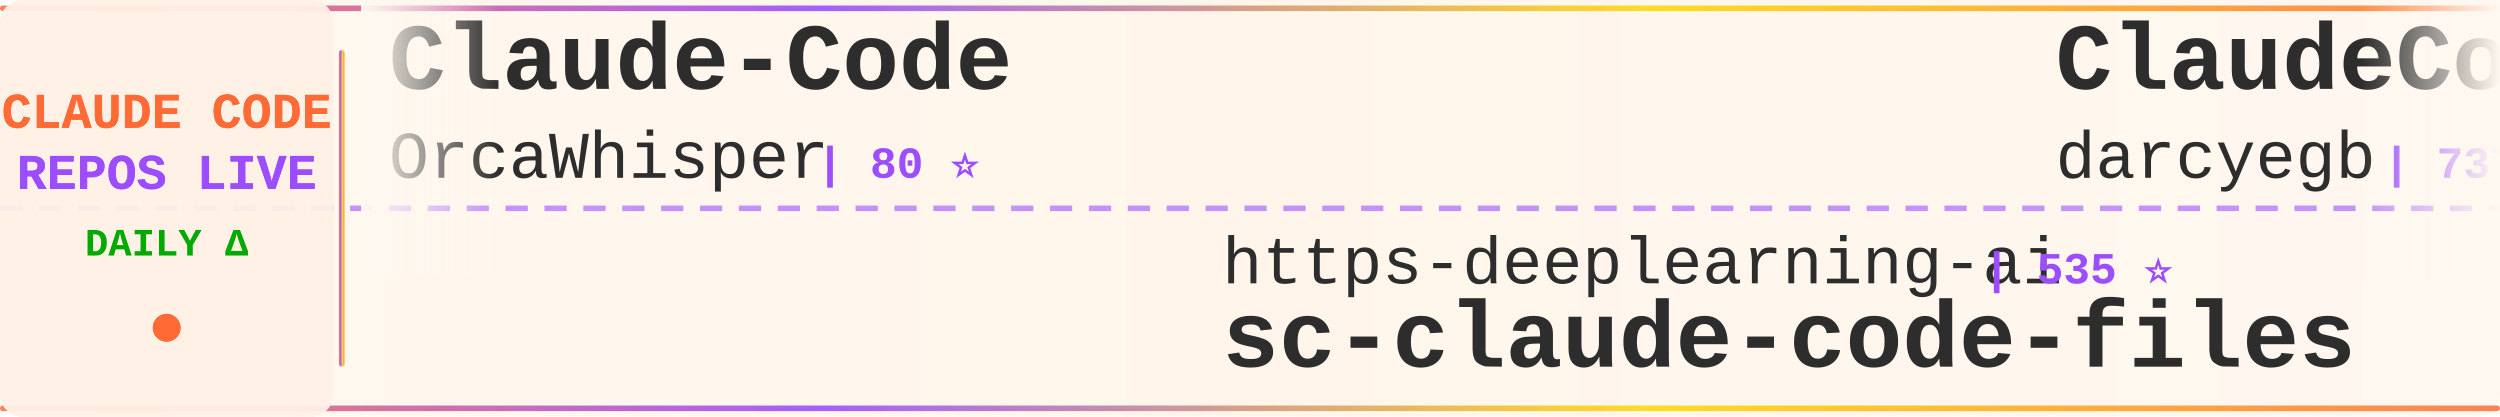
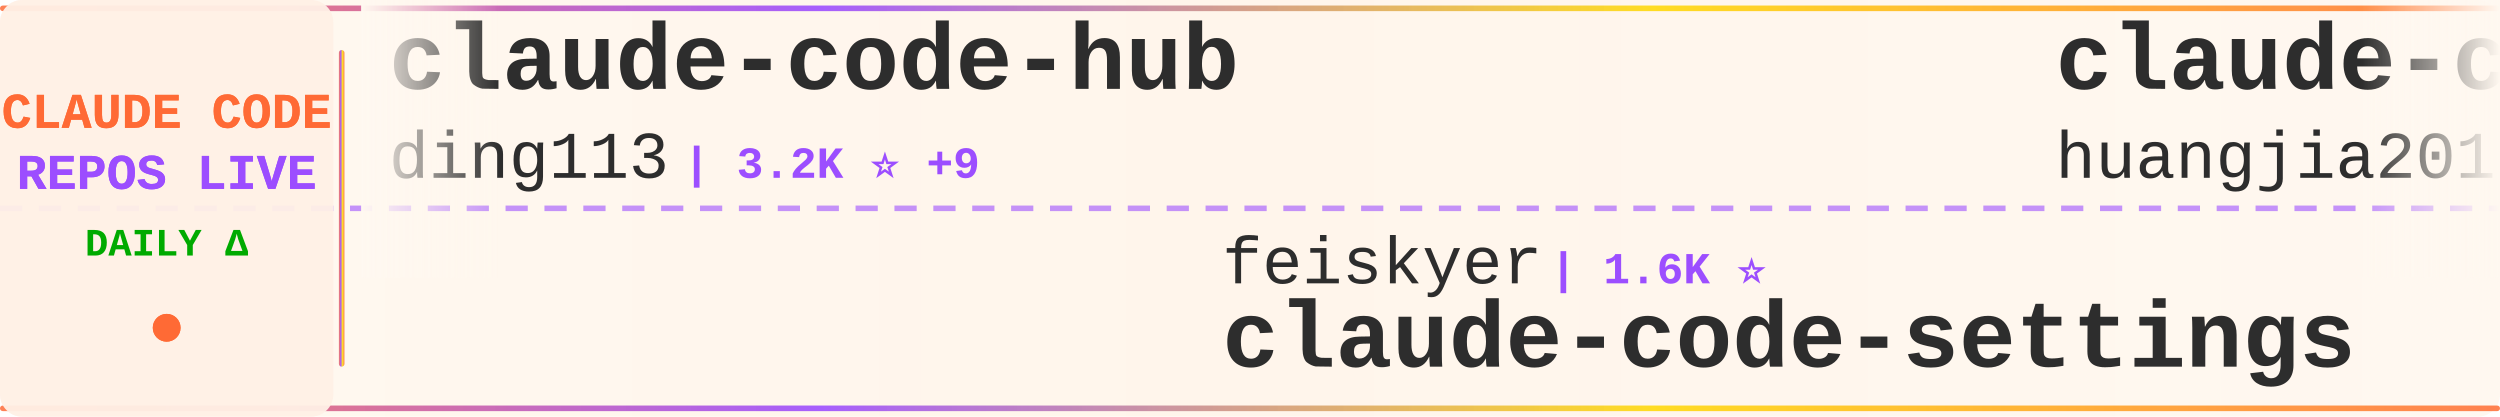
<svg xmlns="http://www.w3.org/2000/svg" width="900" height="150">
  <defs>
    <linearGradient id="tickerBg" x1="0%" y1="0%" x2="100%" y2="0%">
      <stop offset="0%" style="stop-color:#fff8f0;stop-opacity:0.98" />
      <stop offset="50%" style="stop-color:#fff5eb;stop-opacity:1" />
      <stop offset="100%" style="stop-color:#fff8f0;stop-opacity:0.98" />
    </linearGradient>
    <linearGradient id="borderGrad" x1="0%" y1="0%" x2="100%" y2="0%">
      <stop offset="0%" style="stop-color:#FF6B35;stop-opacity:0.85">
        <animate attributeName="stop-opacity" values="0.85;1;0.85" dur="2s" repeatCount="indefinite" />
      </stop>
      <stop offset="33%" style="stop-color:#9C4EFF;stop-opacity:0.9">
        <animate attributeName="stop-opacity" values="0.9;1;0.9" dur="2.2s" repeatCount="indefinite" />
      </stop>
      <stop offset="66%" style="stop-color:#FFD700;stop-opacity:0.85">
        <animate attributeName="stop-opacity" values="0.85;1;0.85" dur="1.8s" repeatCount="indefinite" />
      </stop>
      <stop offset="100%" style="stop-color:#FF6B35;stop-opacity:0.85">
        <animate attributeName="stop-opacity" values="0.85;1;0.85" dur="2s" repeatCount="indefinite" />
      </stop>
    </linearGradient>
    <filter id="textGlow">
      <feGaussianBlur stdDeviation="0.15" result="coloredBlur" />
      <feMerge>
        <feMergeNode in="coloredBlur" />
        <feMergeNode in="SourceGraphic" />
      </feMerge>
    </filter>
    <filter id="metricGlow">
      <feGaussianBlur stdDeviation="0.2" result="coloredBlur" />
      <feMerge>
        <feMergeNode in="coloredBlur" />
        <feMergeNode in="SourceGraphic" />
      </feMerge>
    </filter>
    <linearGradient id="leftFade" x1="0%" y1="0%" x2="100%" y2="0%">
      <stop offset="0%" style="stop-color:#fff8f0;stop-opacity:1" />
      <stop offset="100%" style="stop-color:#fff8f0;stop-opacity:0" />
    </linearGradient>
    <linearGradient id="rightFade" x1="0%" y1="0%" x2="100%" y2="0%">
      <stop offset="0%" style="stop-color:#fff8f0;stop-opacity:0" />
      <stop offset="100%" style="stop-color:#fff8f0;stop-opacity:1" />
    </linearGradient>
  </defs>
  <rect width="900" height="150" fill="url(#tickerBg)" rx="8" />
  <rect x="0" y="2" width="900" height="2" fill="url(#borderGrad)" rx="1" />
  <rect x="0" y="146" width="900" height="2" fill="url(#borderGrad)" rx="1" />
  <line x1="0" y1="75" x2="900" y2="75" stroke="#9C4EFF" stroke-width="2" stroke-dasharray="8 6" opacity="0.6" />
  <rect x="0" y="0" width="120" height="150" fill="#fff0e6" opacity="0.95" rx="8" />
  <text x="60" y="46" font-family="'Courier New', monospace" font-size="18" font-weight="bold" fill="#FF6B35" text-anchor="middle" filter="url(#textGlow)">
    CLAUDE CODE
  </text>
  <text x="60" y="68" font-family="'Courier New', monospace" font-size="18" font-weight="bold" fill="#9C4EFF" text-anchor="middle" filter="url(#textGlow)">
    REPOS LIVE
  </text>
  <text x="60" y="92" font-family="'Courier New', monospace" font-size="14" font-weight="bold" fill="#00aa00" text-anchor="middle">
    DAILY Δ
  </text>
  <circle cx="60" cy="118" r="5" fill="#FF6B35" filter="url(#metricGlow)">
    <animate attributeName="r" values="4;6;4" dur="1.5s" repeatCount="indefinite" />
    <animate attributeName="opacity" values="0.6;1;0.6" dur="1.5s" repeatCount="indefinite" />
  </circle>
  <rect x="122" y="18" width="2" height="114" fill="url(#borderGrad)" rx="1" />
  <clipPath id="tickerClip">
    <rect x="130" y="0" width="770" height="150" />
  </clipPath>
  <g clip-path="url(#tickerClip)">
    <g id="tickerItems">
      <animateTransform attributeName="transform" attributeType="XML" type="translate" from="0 0" to="-3000 0" dur="54s" repeatCount="indefinite" />
      <g transform="translate(0, 0)">
-         <text x="140" y="32" font-family="'Courier New', monospace" font-size="34" font-weight="bold" fill="#2d2d2d">Claude-Code</text>
-         <text x="140" y="64" font-family="'Courier New', monospace" font-size="24" font-weight="normal" fill="#2d2d2d" opacity="1.0">OrcaWhisper</text>
-         <text x="294" y="64" font-family="'Courier New', monospace" font-size="16" font-weight="bold" fill="#9C4EFF"> | 80 ⭐</text>
+         <text x="140" y="32" font-family="'Courier New', monospace" font-size="34" font-weight="bold" fill="#2d2d2d">claude-code-hub</text>
+         <text x="140" y="64" font-family="'Courier New', monospace" font-size="24" font-weight="normal" fill="#2d2d2d" opacity="1.0">ding113</text>
+         <text x="246" y="64" font-family="'Courier New', monospace" font-size="16" font-weight="bold" fill="#9C4EFF"> | 3.2K ⭐ +9</text>
      </g>
      <g transform="translate(300, 0)">
-         <text x="140" y="102" font-family="'Courier New', monospace" font-size="24" font-weight="normal" fill="#2d2d2d" opacity="1.0">https-deeplearning-ai</text>
-         <text x="414" y="102" font-family="'Courier New', monospace" font-size="16" font-weight="bold" fill="#9C4EFF"> | 535 ⭐</text>
-         <text x="140" y="132" font-family="'Courier New', monospace" font-size="34" font-weight="bold" fill="#2d2d2d">sc-claude-code-files</text>
+         <text x="140" y="102" font-family="'Courier New', monospace" font-size="24" font-weight="normal" fill="#2d2d2d" opacity="1.0">feiskyer</text>
+         <text x="258" y="102" font-family="'Courier New', monospace" font-size="16" font-weight="bold" fill="#9C4EFF"> | 1.6K ⭐</text>
+         <text x="140" y="132" font-family="'Courier New', monospace" font-size="34" font-weight="bold" fill="#2d2d2d">claude-code-settings</text>
      </g>
      <g transform="translate(600, 0)">
-         <text x="140" y="32" font-family="'Courier New', monospace" font-size="34" font-weight="bold" fill="#2d2d2d">ClaudeCodeAgents</text>
-         <text x="140" y="64" font-family="'Courier New', monospace" font-size="24" font-weight="normal" fill="#2d2d2d" opacity="1.0">darcyegb</text>
-         <text x="258" y="64" font-family="'Courier New', monospace" font-size="16" font-weight="bold" fill="#9C4EFF"> | 737 ⭐</text>
+         <text x="140" y="32" font-family="'Courier New', monospace" font-size="34" font-weight="bold" fill="#2d2d2d">claude-code-engineering</text>
+         <text x="140" y="64" font-family="'Courier New', monospace" font-size="24" font-weight="normal" fill="#2d2d2d" opacity="1.0">huangjia2019</text>
+         <text x="306" y="64" font-family="'Courier New', monospace" font-size="16" font-weight="bold" fill="#9C4EFF"> | 906 ⭐ +6</text>
      </g>
      <g transform="translate(900, 0)">
-         <text x="140" y="102" font-family="'Courier New', monospace" font-size="24" font-weight="normal" fill="#2d2d2d" opacity="1.0">affaan-m</text>
-         <text x="258" y="102" font-family="'Courier New', monospace" font-size="16" font-weight="bold" fill="#9C4EFF"> | 223.7K ⭐ +459</text>
-         <text x="140" y="132" font-family="'Courier New', monospace" font-size="34" font-weight="bold" fill="#2d2d2d">ECC</text>
+         <text x="140" y="102" font-family="'Courier New', monospace" font-size="24" font-weight="normal" fill="#2d2d2d" opacity="1.0">zebbern</text>
+         <text x="246" y="102" font-family="'Courier New', monospace" font-size="16" font-weight="bold" fill="#9C4EFF"> | 4.3K ⭐ +2</text>
+         <text x="140" y="132" font-family="'Courier New', monospace" font-size="34" font-weight="bold" fill="#2d2d2d">claude-code-guide</text>
      </g>
      <g transform="translate(1200, 0)">
-         <text x="140" y="32" font-family="'Courier New', monospace" font-size="34" font-weight="bold" fill="#2d2d2d">awesome-claude-code-tool...</text>
-         <text x="140" y="64" font-family="'Courier New', monospace" font-size="24" font-weight="normal" fill="#2d2d2d" opacity="1.0">rohitg00</text>
-         <text x="258" y="64" font-family="'Courier New', monospace" font-size="16" font-weight="bold" fill="#9C4EFF"> | 2.2K ⭐ +8</text>
+         <text x="140" y="32" font-family="'Courier New', monospace" font-size="34" font-weight="bold" fill="#2d2d2d">Open-ClaudeCode</text>
+         <text x="140" y="64" font-family="'Courier New', monospace" font-size="24" font-weight="normal" fill="#2d2d2d" opacity="1.0">LING71671</text>
+         <text x="270" y="64" font-family="'Courier New', monospace" font-size="16" font-weight="bold" fill="#9C4EFF"> | 903 ⭐ +1</text>
      </g>
      <g transform="translate(1500, 0)">
-         <text x="140" y="102" font-family="'Courier New', monospace" font-size="24" font-weight="normal" fill="#2d2d2d" opacity="1.0">KPR111</text>
-         <text x="234" y="102" font-family="'Courier New', monospace" font-size="16" font-weight="bold" fill="#9C4EFF"> | 18 ⭐</text>
-         <text x="140" y="132" font-family="'Courier New', monospace" font-size="34" font-weight="bold" fill="#2d2d2d">Claude-Code</text>
+         <text x="140" y="102" font-family="'Courier New', monospace" font-size="24" font-weight="normal" fill="#2d2d2d" opacity="1.0">luongnv89</text>
+         <text x="270" y="102" font-family="'Courier New', monospace" font-size="16" font-weight="bold" fill="#9C4EFF"> | 39.0K ⭐ +95</text>
+         <text x="140" y="132" font-family="'Courier New', monospace" font-size="34" font-weight="bold" fill="#2d2d2d">claude-howto</text>
      </g>
      <g transform="translate(1800, 0)">
-         <text x="140" y="32" font-family="'Courier New', monospace" font-size="34" font-weight="bold" fill="#2d2d2d">Claude-Code-Usage-Monito...</text>
-         <text x="140" y="64" font-family="'Courier New', monospace" font-size="24" font-weight="normal" fill="#2d2d2d" opacity="1.0">Maciek-roboblog</text>
-         <text x="342" y="64" font-family="'Courier New', monospace" font-size="16" font-weight="bold" fill="#9C4EFF"> | 8.3K ⭐ +11</text>
+         <text x="140" y="32" font-family="'Courier New', monospace" font-size="34" font-weight="bold" fill="#2d2d2d">Claude-Code-Game-Studios</text>
+         <text x="140" y="64" font-family="'Courier New', monospace" font-size="24" font-weight="normal" fill="#2d2d2d" opacity="1.0">Donchitos</text>
+         <text x="270" y="64" font-family="'Courier New', monospace" font-size="16" font-weight="bold" fill="#9C4EFF"> | 22.5K ⭐ +41</text>
      </g>
      <g transform="translate(2100, 0)">
-         <text x="140" y="102" font-family="'Courier New', monospace" font-size="24" font-weight="normal" fill="#2d2d2d" opacity="1.0">nicedreamzapp</text>
-         <text x="318" y="102" font-family="'Courier New', monospace" font-size="16" font-weight="bold" fill="#9C4EFF"> | 2.9K ⭐ +4</text>
-         <text x="140" y="132" font-family="'Courier New', monospace" font-size="34" font-weight="bold" fill="#2d2d2d">claude-code-local</text>
+         <text x="140" y="102" font-family="'Courier New', monospace" font-size="24" font-weight="normal" fill="#2d2d2d" opacity="1.0">pedrohcgs</text>
+         <text x="270" y="102" font-family="'Courier New', monospace" font-size="16" font-weight="bold" fill="#9C4EFF"> | 1.3K ⭐ +4</text>
+         <text x="140" y="132" font-family="'Courier New', monospace" font-size="34" font-weight="bold" fill="#2d2d2d">claude-code-my-workflow</text>
      </g>
      <g transform="translate(2400, 0)">
-         <text x="140" y="32" font-family="'Courier New', monospace" font-size="34" font-weight="bold" fill="#2d2d2d">claude-code-telegram</text>
-         <text x="140" y="64" font-family="'Courier New', monospace" font-size="24" font-weight="normal" fill="#2d2d2d" opacity="1.0">RichardAtCT</text>
-         <text x="294" y="64" font-family="'Courier New', monospace" font-size="16" font-weight="bold" fill="#9C4EFF"> | 2.7K ⭐ +3</text>
+         <text x="140" y="32" font-family="'Courier New', monospace" font-size="34" font-weight="bold" fill="#2d2d2d">how-claude-code-works</text>
+         <text x="140" y="64" font-family="'Courier New', monospace" font-size="24" font-weight="normal" fill="#2d2d2d" opacity="1.0">Windy3f3f3f3f</text>
+         <text x="318" y="64" font-family="'Courier New', monospace" font-size="16" font-weight="bold" fill="#9C4EFF"> | 2.8K ⭐ +93</text>
      </g>
      <g transform="translate(2700, 0)">
-         <text x="140" y="102" font-family="'Courier New', monospace" font-size="24" font-weight="normal" fill="#2d2d2d" opacity="1.0">guanshan</text>
-         <text x="258" y="102" font-family="'Courier New', monospace" font-size="16" font-weight="bold" fill="#9C4EFF"> | 61 ⭐</text>
-         <text x="140" y="132" font-family="'Courier New', monospace" font-size="34" font-weight="bold" fill="#2d2d2d">ClaudeCode</text>
+         <text x="140" y="102" font-family="'Courier New', monospace" font-size="24" font-weight="normal" fill="#2d2d2d" opacity="1.0">router-for-me</text>
+         <text x="318" y="102" font-family="'Courier New', monospace" font-size="16" font-weight="bold" fill="#9C4EFF"> | 38.8K ⭐ +93</text>
+         <text x="140" y="132" font-family="'Courier New', monospace" font-size="34" font-weight="bold" fill="#2d2d2d">CLIProxyAPI</text>
      </g>
      <g transform="translate(3000, 0)">
-         <text x="140" y="32" font-family="'Courier New', monospace" font-size="34" font-weight="bold" fill="#2d2d2d">Claude-Code</text>
-         <text x="140" y="64" font-family="'Courier New', monospace" font-size="24" font-weight="normal" fill="#2d2d2d" opacity="1.0">OrcaWhisper</text>
-         <text x="294" y="64" font-family="'Courier New', monospace" font-size="16" font-weight="bold" fill="#9C4EFF"> | 80 ⭐</text>
+         <text x="140" y="32" font-family="'Courier New', monospace" font-size="34" font-weight="bold" fill="#2d2d2d">claude-code-hub</text>
+         <text x="140" y="64" font-family="'Courier New', monospace" font-size="24" font-weight="normal" fill="#2d2d2d" opacity="1.0">ding113</text>
+         <text x="246" y="64" font-family="'Courier New', monospace" font-size="16" font-weight="bold" fill="#9C4EFF"> | 3.2K ⭐ +9</text>
      </g>
      <g transform="translate(3300, 0)">
-         <text x="140" y="102" font-family="'Courier New', monospace" font-size="24" font-weight="normal" fill="#2d2d2d" opacity="1.0">https-deeplearning-ai</text>
-         <text x="414" y="102" font-family="'Courier New', monospace" font-size="16" font-weight="bold" fill="#9C4EFF"> | 535 ⭐</text>
-         <text x="140" y="132" font-family="'Courier New', monospace" font-size="34" font-weight="bold" fill="#2d2d2d">sc-claude-code-files</text>
+         <text x="140" y="102" font-family="'Courier New', monospace" font-size="24" font-weight="normal" fill="#2d2d2d" opacity="1.0">feiskyer</text>
+         <text x="258" y="102" font-family="'Courier New', monospace" font-size="16" font-weight="bold" fill="#9C4EFF"> | 1.6K ⭐</text>
+         <text x="140" y="132" font-family="'Courier New', monospace" font-size="34" font-weight="bold" fill="#2d2d2d">claude-code-settings</text>
      </g>
      <g transform="translate(3600, 0)">
-         <text x="140" y="32" font-family="'Courier New', monospace" font-size="34" font-weight="bold" fill="#2d2d2d">ClaudeCodeAgents</text>
-         <text x="140" y="64" font-family="'Courier New', monospace" font-size="24" font-weight="normal" fill="#2d2d2d" opacity="1.0">darcyegb</text>
-         <text x="258" y="64" font-family="'Courier New', monospace" font-size="16" font-weight="bold" fill="#9C4EFF"> | 737 ⭐</text>
+         <text x="140" y="32" font-family="'Courier New', monospace" font-size="34" font-weight="bold" fill="#2d2d2d">claude-code-engineering</text>
+         <text x="140" y="64" font-family="'Courier New', monospace" font-size="24" font-weight="normal" fill="#2d2d2d" opacity="1.0">huangjia2019</text>
+         <text x="306" y="64" font-family="'Courier New', monospace" font-size="16" font-weight="bold" fill="#9C4EFF"> | 906 ⭐ +6</text>
      </g>
      <g transform="translate(3900, 0)">
-         <text x="140" y="102" font-family="'Courier New', monospace" font-size="24" font-weight="normal" fill="#2d2d2d" opacity="1.0">affaan-m</text>
-         <text x="258" y="102" font-family="'Courier New', monospace" font-size="16" font-weight="bold" fill="#9C4EFF"> | 223.7K ⭐ +459</text>
-         <text x="140" y="132" font-family="'Courier New', monospace" font-size="34" font-weight="bold" fill="#2d2d2d">ECC</text>
+         <text x="140" y="102" font-family="'Courier New', monospace" font-size="24" font-weight="normal" fill="#2d2d2d" opacity="1.0">zebbern</text>
+         <text x="246" y="102" font-family="'Courier New', monospace" font-size="16" font-weight="bold" fill="#9C4EFF"> | 4.3K ⭐ +2</text>
+         <text x="140" y="132" font-family="'Courier New', monospace" font-size="34" font-weight="bold" fill="#2d2d2d">claude-code-guide</text>
      </g>
    </g>
  </g>
  <rect x="130" y="0" width="50" height="100" fill="url(#leftFade)" />
  <rect x="850" y="0" width="50" height="100" fill="url(#rightFade)" />
</svg>
